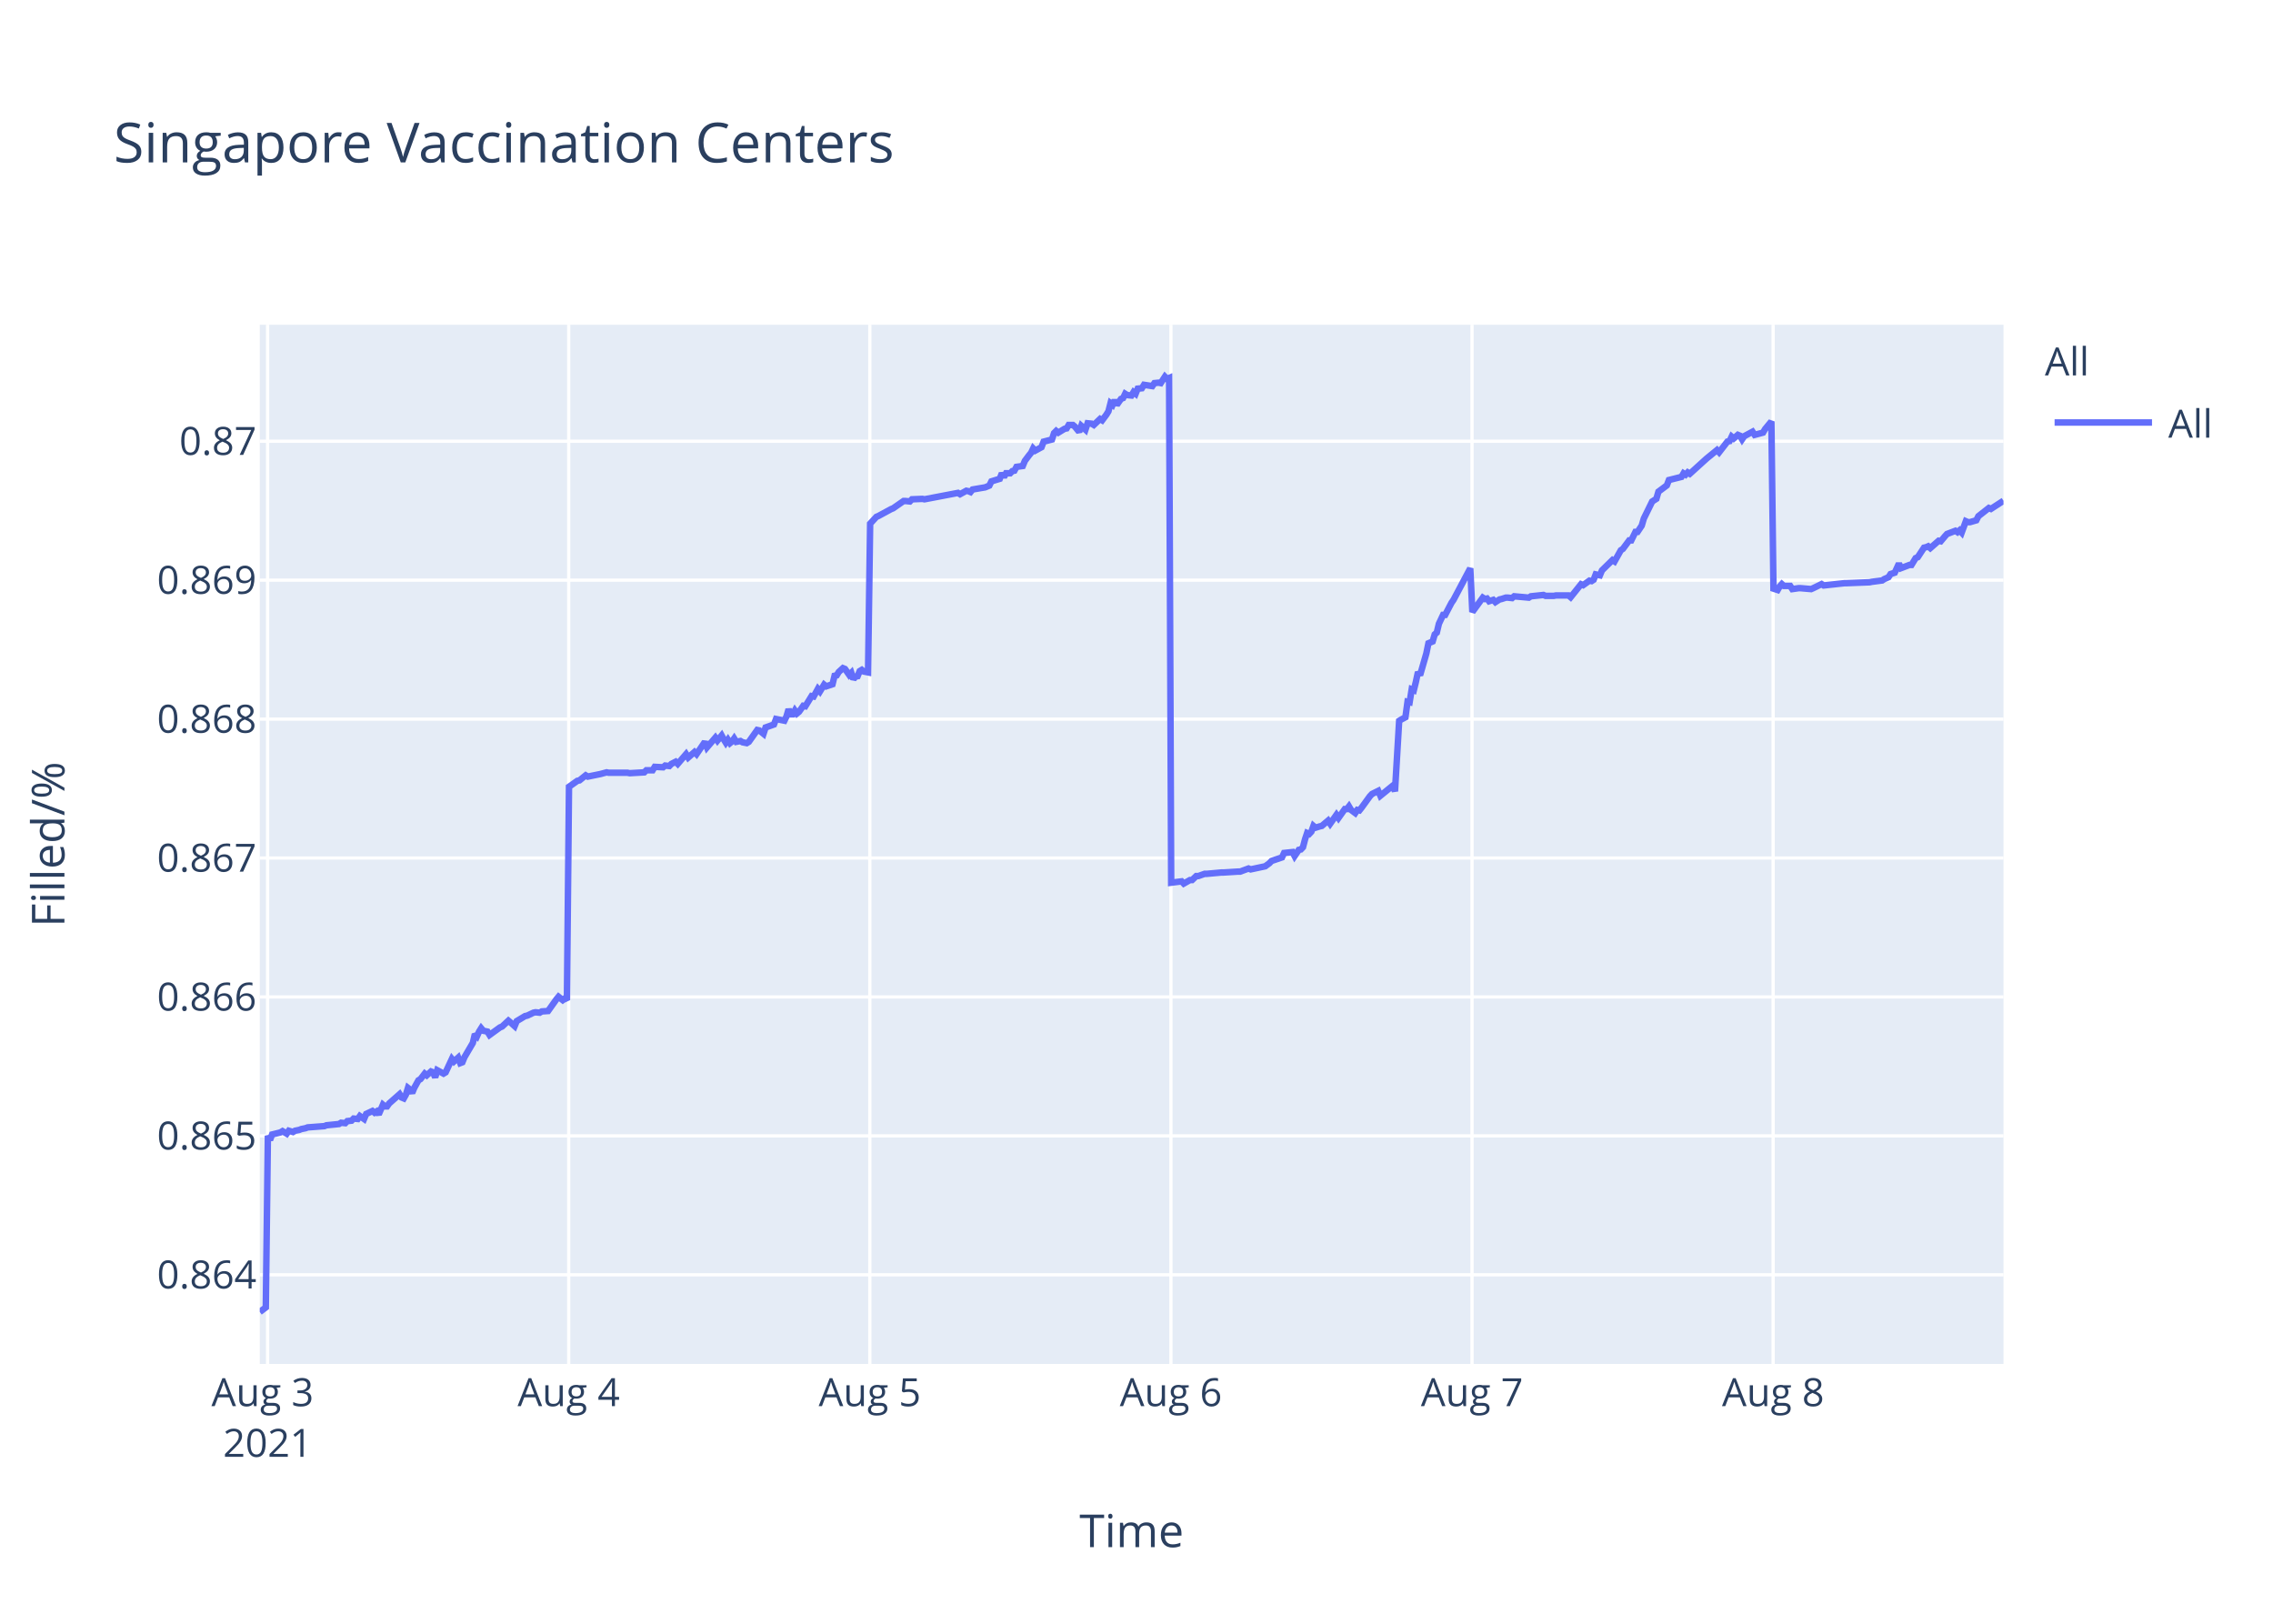
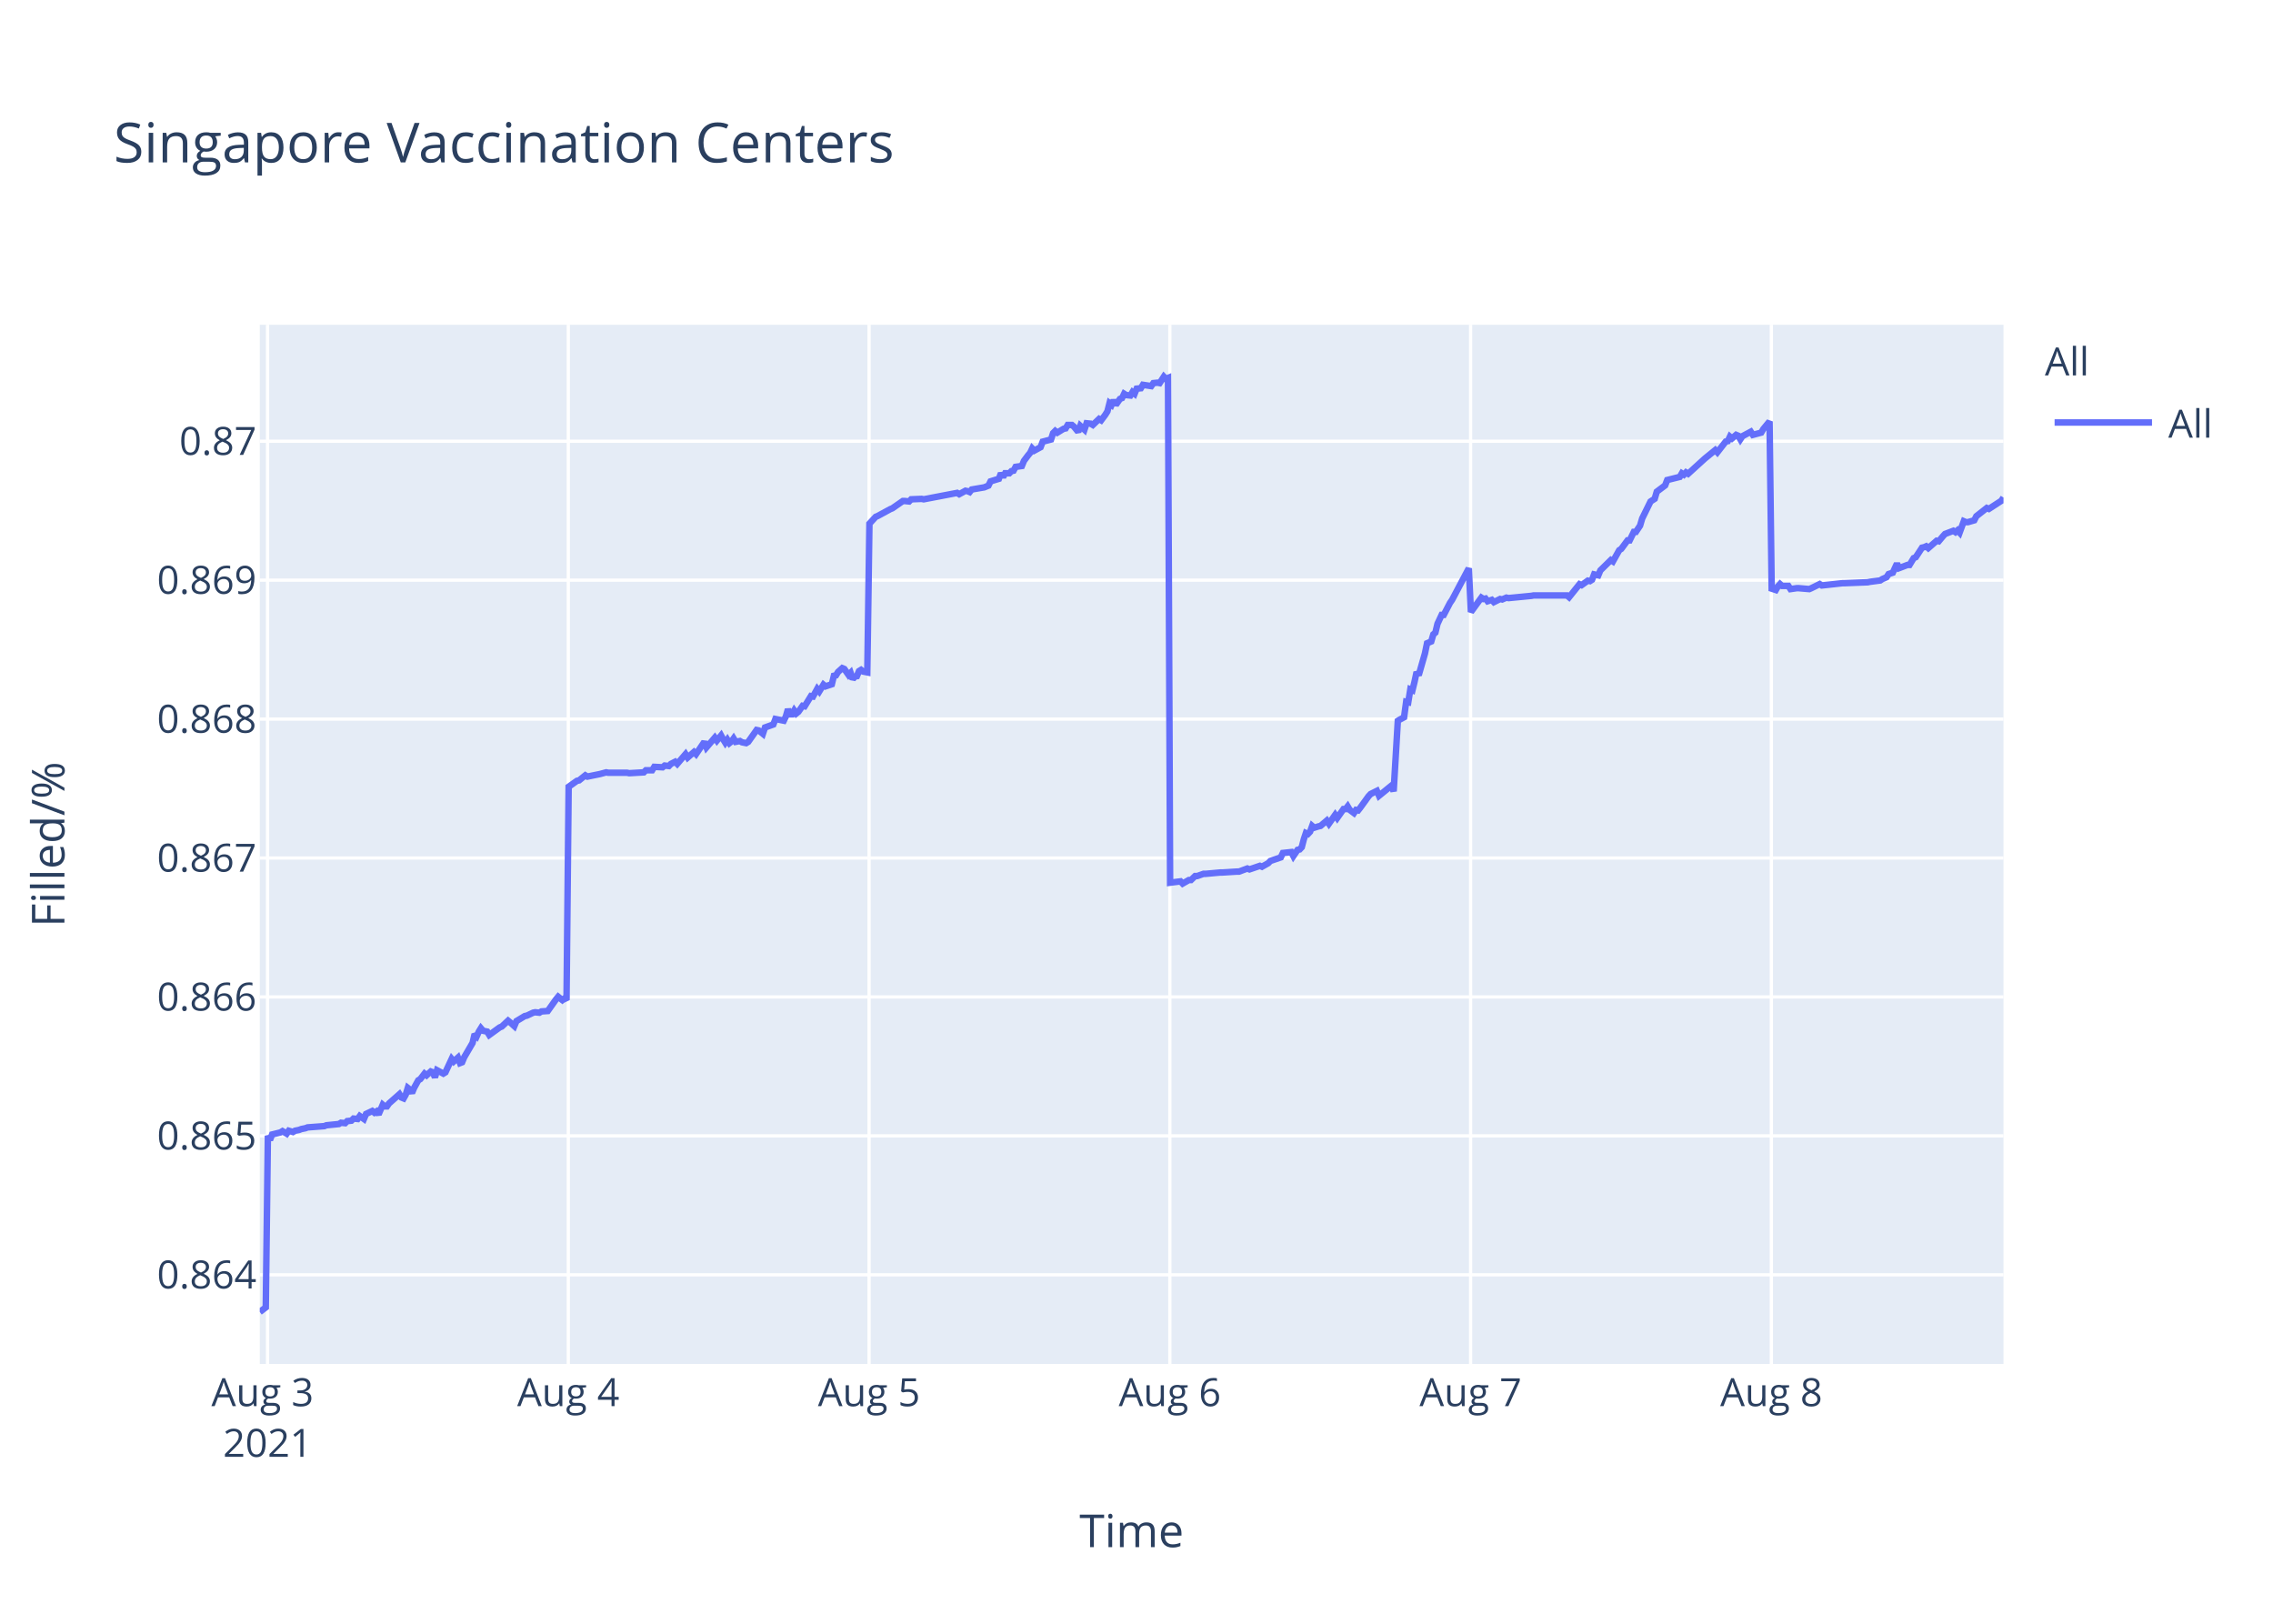
<svg xmlns="http://www.w3.org/2000/svg" class="main-svg" width="700" height="500" style="" viewBox="0 0 700 500">
  <rect x="0" y="0" width="700" height="500" style="fill: rgb(255, 255, 255); fill-opacity: 1;" />
-   <defs id="defs-f62040">
+   <defs id="defs-5f0ffc">
    <g class="clips">
-       <clipPath id="clipf62040xyplot" class="plotclip">
+       <clipPath id="clip5f0ffcxyplot" class="plotclip">
        <rect width="537" height="320" />
      </clipPath>
-       <clipPath class="axesclip" id="clipf62040x">
+       <clipPath class="axesclip" id="clip5f0ffcx">
        <rect x="80" y="0" width="537" height="500" />
      </clipPath>
-       <clipPath class="axesclip" id="clipf62040y">
+       <clipPath class="axesclip" id="clip5f0ffcy">
        <rect x="0" y="100" width="700" height="320" />
      </clipPath>
-       <clipPath class="axesclip" id="clipf62040xy">
+       <clipPath class="axesclip" id="clip5f0ffcxy">
        <rect x="80" y="100" width="537" height="320" />
      </clipPath>
    </g>
    <g class="gradients" />
  </defs>
  <g class="bglayer">
    <rect class="bg" x="80" y="100" width="537" height="320" style="fill: rgb(229, 236, 246); fill-opacity: 1; stroke-width: 0;" />
  </g>
  <g class="layer-below">
    <g class="imagelayer" />
    <g class="shapelayer" />
  </g>
  <g class="cartesianlayer">
    <g class="subplot xy">
      <g class="layer-subplot">
        <g class="shapelayer" />
        <g class="imagelayer" />
      </g>
      <g class="gridlayer">
        <g class="x">
-           <path class="xgrid crisp" transform="translate(82.41,0)" d="M0,100v320" style="stroke: rgb(255, 255, 255); stroke-opacity: 1; stroke-width: 1px;" />
-           <path class="xgrid crisp" transform="translate(175.14,0)" d="M0,100v320" style="stroke: rgb(255, 255, 255); stroke-opacity: 1; stroke-width: 1px;" />
-           <path class="xgrid crisp" transform="translate(267.87,0)" d="M0,100v320" style="stroke: rgb(255, 255, 255); stroke-opacity: 1; stroke-width: 1px;" />
-           <path class="xgrid crisp" transform="translate(360.6,0)" d="M0,100v320" style="stroke: rgb(255, 255, 255); stroke-opacity: 1; stroke-width: 1px;" />
-           <path class="xgrid crisp" transform="translate(453.33,0)" d="M0,100v320" style="stroke: rgb(255, 255, 255); stroke-opacity: 1; stroke-width: 1px;" />
-           <path class="xgrid crisp" transform="translate(546.06,0)" d="M0,100v320" style="stroke: rgb(255, 255, 255); stroke-opacity: 1; stroke-width: 1px;" />
+           <path class="xgrid crisp" transform="translate(82.4,0)" d="M0,100v320" style="stroke: rgb(255, 255, 255); stroke-opacity: 1; stroke-width: 1px;" />
+           <path class="xgrid crisp" transform="translate(175.02,0)" d="M0,100v320" style="stroke: rgb(255, 255, 255); stroke-opacity: 1; stroke-width: 1px;" />
+           <path class="xgrid crisp" transform="translate(267.64,0)" d="M0,100v320" style="stroke: rgb(255, 255, 255); stroke-opacity: 1; stroke-width: 1px;" />
+           <path class="xgrid crisp" transform="translate(360.27,0)" d="M0,100v320" style="stroke: rgb(255, 255, 255); stroke-opacity: 1; stroke-width: 1px;" />
+           <path class="xgrid crisp" transform="translate(452.89,0)" d="M0,100v320" style="stroke: rgb(255, 255, 255); stroke-opacity: 1; stroke-width: 1px;" />
+           <path class="xgrid crisp" transform="translate(545.51,0)" d="M0,100v320" style="stroke: rgb(255, 255, 255); stroke-opacity: 1; stroke-width: 1px;" />
        </g>
        <g class="y">
          <path class="ygrid crisp" transform="translate(0,392.55)" d="M80,0h537" style="stroke: rgb(255, 255, 255); stroke-opacity: 1; stroke-width: 1px;" />
          <path class="ygrid crisp" transform="translate(0,349.77)" d="M80,0h537" style="stroke: rgb(255, 255, 255); stroke-opacity: 1; stroke-width: 1px;" />
          <path class="ygrid crisp" transform="translate(0,306.99)" d="M80,0h537" style="stroke: rgb(255, 255, 255); stroke-opacity: 1; stroke-width: 1px;" />
          <path class="ygrid crisp" transform="translate(0,264.21)" d="M80,0h537" style="stroke: rgb(255, 255, 255); stroke-opacity: 1; stroke-width: 1px;" />
          <path class="ygrid crisp" transform="translate(0,221.43)" d="M80,0h537" style="stroke: rgb(255, 255, 255); stroke-opacity: 1; stroke-width: 1px;" />
          <path class="ygrid crisp" transform="translate(0,178.65)" d="M80,0h537" style="stroke: rgb(255, 255, 255); stroke-opacity: 1; stroke-width: 1px;" />
          <path class="ygrid crisp" transform="translate(0,135.87)" d="M80,0h537" style="stroke: rgb(255, 255, 255); stroke-opacity: 1; stroke-width: 1px;" />
        </g>
      </g>
      <g class="zerolinelayer" />
      <path class="xlines-below" />
      <path class="ylines-below" />
      <g class="overlines-below" />
      <g class="xaxislayer-below" />
      <g class="yaxislayer-below" />
      <g class="overaxes-below" />
-       <g class="plot" transform="translate(80,100)" clip-path="url('#clipf62040xyplot')">
+       <g class="plot" transform="translate(80,100)" clip-path="url('#clip5f0ffcxyplot')">
        <g class="scatterlayer mlayer">
-           <g class="trace scatter trace29b235" style="stroke-miterlimit: 2; opacity: 1;">
+           <g class="trace scatter tracef38d79" style="stroke-miterlimit: 2; opacity: 1;">
            <g class="fills" />
            <g class="errorbars" />
            <g class="lines">
-               <path class="js-line" d="M0,304L1.86,302.59L2.5,249.74L3.15,251.04L3.79,249.35L6.36,248.71L7.01,248.32L8.3,249.1L8.94,248.19L10.23,248.58L10.87,248.19L12.16,247.93L12.8,247.67L14.09,247.41L14.74,247.16L19.89,246.77L20.53,246.51L24.4,246.12L25.04,245.73L26.33,245.86L26.97,245.22L28.26,245.09L28.9,244.44L30.19,244.57L30.83,243.66L32.12,244.57L32.77,243.02L34.7,242.11L35.34,242.63L35.99,242.24L36.63,243.15L37.92,240.17L38.56,240.69L39.2,240.69L39.85,239.78L43.07,236.94L43.71,237.97L44.35,238.23L45,237.07L45.64,235L46.29,235.51L46.93,236.55L47.57,235L48.86,232.67L49.51,232.28L50.8,230.6L51.44,231.12L52.73,229.95L53.37,230.21L54.02,231.76L54.66,229.56L56.59,230.6L57.24,230.21L59.17,226.07L59.81,226.85L61.1,225.68L61.74,227.36L62.39,227.11L63.03,225.55L65.61,221.16L66.25,218.44L66.9,219.09L67.54,217.66L68.19,216.63L68.83,217.4L70.12,217.66L70.76,218.7L73.98,216.37L74.62,216.11L76.56,214.3L77.2,214.82L78.49,215.98L79.13,214.43L81.71,212.88L82.35,212.75L84.28,211.84L84.92,211.71L86.21,211.84L86.86,211.45L88.79,211.32L89.43,210.42L91.37,207.7L92.01,206.93L93.3,207.96L93.94,207.44L94.59,207.96L95.23,142.27L97.81,140.44L98.45,140.31L100.38,138.75L101.03,139.14L104.25,138.48L104.89,138.35L106.82,137.83L107.47,137.96L113.26,137.96L113.91,138.09L118.41,137.83L119.06,137.18L120.99,137.18L121.63,136.14L124.21,136.27L124.85,135.74L126.14,135.88L126.78,135.22L128.07,134.57L128.72,135.22L131.29,132.22L131.94,133.27L133.87,131.57L134.51,132.22L137.09,128.44L137.73,130.14L140.31,127.14L140.95,128.05L142.24,126.48L142.88,127.66L143.53,128.7L144.17,127.79L144.82,128.83L145.46,128.31L146.1,127.4L146.75,128.44L148.03,128.18L148.68,128.57L149.97,128.83L150.61,128.44L153.2,124.79L153.84,124.92L155.13,125.96L155.77,124.01L158.35,123.09L158.99,121.4L161.57,121.92L162.21,120.61L162.86,118.4L163.5,119.96L164.15,119.96L164.79,118.79L165.43,119.7L166.07,119.18L167.37,117.35L168.01,117.48L169.94,114.35L170.58,114.48L171.87,112.14L172.52,112.92L173.8,110.83L174.45,111.35L176.38,110.7L177.02,108.09L177.67,107.96L178.31,106.92L179.6,105.74L180.24,106L181.53,107.83L182.18,107.18L182.82,109.13L183.46,108.35L184.11,108.22L184.75,106.66L185.4,106.27L186.04,106.79L187.33,107.05L187.97,61.25L189.9,59.15L190.54,58.88L194.41,56.78L195.05,56.52L198.27,54.28L198.92,54.28L200.21,54.41L200.85,53.75L204.07,53.62L204.71,53.75L215.02,51.78L215.66,52.18L217.59,51.12L218.23,51.25L218.88,51.52L219.52,50.73L223.39,50.07L224.67,49.54L225.32,48.23L226.6,47.83L227.89,47.44L228.54,45.73L229.18,46.91L229.83,45.73L231.11,45.73L231.76,45.07L232.4,44.94L233.04,43.76L234.97,43.49L235.62,41.91L236.91,40.2L237.55,39.42L238.18,38.1L238.82,38.76L240.75,37.71L241.39,36L243.97,35.34L244.61,33.36L245.26,32.71L245.9,33.23L247.19,32.44L247.84,32.05L248.48,31.92L249.12,30.86L250.41,30.86L251.05,31.39L252.34,32.97L252.99,31.13L254.28,32.31L254.93,30.34L256.21,30.47L256.85,30.86L258.78,29.02L259.43,29.42L260.71,27.71L261.36,26.66L262,24.16L262.65,24.68L263.29,23.24L263.93,24.68L265.22,22.84L265.87,22.58L266.51,21.26L267.15,21.66L268.44,21.79L269.08,20.74L269.73,21.26L270.37,19.68L271.66,19.55L272.31,18.5L274.88,18.89L275.52,17.97L276.82,17.84L277.46,17.97L278.75,16L279.39,16.66L280.04,16.39L280.68,171.81L283.9,171.4L284.55,172.08L286.48,170.99L287.12,170.99L288.41,169.76L289.05,169.76L290.98,169.08L291.63,169.08L296.14,168.67L296.78,168.67L301.28,168.39L301.93,168.39L304.5,167.44L305.15,167.71L309.01,166.89L309.65,166.75L310.94,165.8L311.59,165.12L314.81,164.02L315.45,162.66L318.05,162.38L318.69,163.61L319.98,161.7L320.62,161.57L321.27,160.88L321.91,158.43L322.55,156.51L323.2,156.79L323.85,156.1L324.49,154.33L325.13,154.88L326.42,154.47L327.06,154.33L329,152.69L329.64,153.65L331.57,150.92L332.21,151.87L334.15,149.14L334.79,149.14L335.43,148.32L336.08,149.41L337.37,150.37L338.01,149.41L338.65,149.55L339.3,148.73L341.88,145.18L342.52,144.5L344.45,143.54L345.1,145.04L348.96,141.9L349.6,143.68L350.89,121.97L351.54,121.56L352.82,120.88L353.47,116.1L354.11,116.24L354.75,112.28L355.4,112.55L356.04,109.96L356.69,106.95L357.33,107.91L359.26,101.22L359.91,98.08L361.2,97.53L361.84,95.35L362.48,94.8L363.13,92.07L364.42,89.34L365.06,89.34L366.99,85.65L367.64,84.7L372.79,75L373.43,88.44L376.65,84.03L377.3,84.45L377.94,84.31L378.58,85.14L379.87,84.72L380.52,85.41L381.8,84.59L382.44,84.45L383.74,84.03L384.38,84.03L385.67,84.17L386.31,83.62L390.82,84.03L391.46,83.62L395.33,83.21L395.97,83.48L398.54,83.48L399.19,83.35L400.48,83.35L401.12,83.35L403.05,83.35L403.7,83.9L406.91,79.9L407.56,80.18L409.49,78.8L410.14,78.94L410.78,78.53L411.42,76.87L412.71,77.15L413.35,75.63L416.58,72.47L417.22,72.88L419.15,69.44L419.79,69.02L421.73,66.41L422.37,66.41L423.66,63.79L424.3,63.79L425.59,61.86L426.24,59.66L428.81,54.43L429.46,54.01L430.1,53.6L430.74,51.4L433.32,49.47L433.96,47.82L437.83,46.85L438.47,45.75L439.12,46.16L439.76,45.48L440.4,45.89L445.56,41.21L448.77,38.59L449.42,39.28L451.99,35.97L452.64,35.84L453.29,34.46L453.93,35.01L455.21,33.91L455.86,34.18L456.5,35.28L457.15,34.32L459.72,32.94L460.37,33.91L462.94,33.22L463.59,32.12L465.52,29.78L466.16,81.26L467.45,81.68L468.1,80.56L468.74,79.86L469.38,80.42L471.31,80.42L471.96,81.4L473.89,81.12L474.54,81.12L477.76,81.4L478.4,81.12L480.98,79.86L481.62,80.28L488.06,79.58L488.7,79.58L495.78,79.3L496.43,79.16L499.65,78.74L500.29,78.31L501.58,77.75L502.22,76.77L503.51,76.35L504.16,74.95L504.8,73.55L505.45,74.95L508.02,73.97L508.66,73.97L509.95,71.86L510.6,71.58L512.53,68.64L513.17,68.5L513.81,68.22L514.46,68.78L517.03,66.53L517.68,66.67L518.97,65.13L519.61,64.43L522.19,63.45L522.83,63.87L523.47,63.31L524.12,64.01L525.41,60.5L526.05,60.78L526.7,60.78L528.63,60.22L529.27,58.96L532.49,56.43L533.13,56.71L537,54.19" style="vector-effect: non-scaling-stroke; fill: none; stroke: rgb(99, 110, 250); stroke-opacity: 1; stroke-width: 2px; opacity: 1;" />
+               <path class="js-line" d="M0,304L1.85,302.59L2.5,249.74L3.14,251.04L3.79,249.35L6.36,248.71L7,248.32L8.29,249.1L8.93,248.19L10.22,248.58L10.86,248.19L12.14,247.93L12.79,247.67L14.07,247.41L14.72,247.16L19.87,246.77L20.51,246.51L24.37,246.12L25.01,245.73L26.3,245.86L26.94,245.22L28.22,245.09L28.87,244.44L30.15,244.57L30.8,243.66L32.08,244.57L32.73,243.02L34.65,242.11L35.3,242.63L35.94,242.24L36.59,243.15L37.87,240.17L38.51,240.69L39.16,240.69L39.8,239.78L43.02,236.94L43.66,237.97L44.3,238.23L44.95,237.07L45.59,235L46.23,235.51L46.88,236.55L47.52,235L48.81,232.67L49.45,232.28L50.74,230.6L51.38,231.12L52.66,229.95L53.31,230.21L53.95,231.76L54.59,229.56L56.53,230.6L57.17,230.21L59.1,226.07L59.74,226.85L61.03,225.68L61.67,227.36L62.31,227.11L62.96,225.55L65.53,221.16L66.17,218.44L66.82,219.09L67.46,217.66L68.1,216.63L68.75,217.4L70.03,217.66L70.67,218.7L73.89,216.37L74.53,216.11L76.46,214.3L77.11,214.82L78.39,215.98L79.04,214.43L81.61,212.88L82.25,212.75L84.18,211.84L84.82,211.71L86.11,211.84L86.76,211.45L88.69,211.32L89.33,210.42L91.26,207.7L91.9,206.93L93.19,207.96L93.83,207.44L94.47,207.96L95.12,142.27L97.69,140.44L98.33,140.31L100.26,138.75L100.91,139.14L104.12,138.48L104.76,138.35L106.69,137.83L107.34,137.96L113.12,137.96L113.77,138.09L118.27,137.83L118.92,137.18L120.84,137.18L121.49,136.14L124.06,136.27L124.7,135.74L125.99,135.88L126.63,135.22L127.92,134.57L128.56,135.22L131.13,132.22L131.78,133.27L133.71,131.57L134.35,132.22L136.92,128.44L137.57,130.14L140.14,127.14L140.78,128.05L142.07,126.48L142.71,127.66L143.36,128.7L144,127.79L144.64,128.83L145.29,128.31L145.93,127.4L146.57,128.44L147.86,128.18L148.5,128.57L149.79,128.83L150.43,128.44L153.01,124.79L153.65,124.92L154.94,125.96L155.59,124.01L158.16,123.09L158.8,121.4L161.38,121.92L162.02,120.61L162.66,118.4L163.31,119.96L163.95,119.96L164.59,118.79L165.23,119.7L165.88,119.18L167.17,117.35L167.81,117.48L169.74,114.35L170.38,114.48L171.67,112.14L172.31,112.92L173.6,110.83L174.24,111.35L176.17,110.7L176.81,108.09L177.45,107.96L178.09,106.92L179.39,105.74L180.03,106L181.32,107.83L181.96,107.18L182.61,109.13L183.24,108.35L183.89,108.22L184.53,106.66L185.17,106.27L185.82,106.79L187.1,107.05L187.75,61.25L189.68,59.15L190.32,58.88L194.18,56.78L194.82,56.52L198.04,54.28L198.68,54.28L199.97,54.41L200.61,53.75L203.83,53.62L204.47,53.75L214.76,51.78L215.4,52.18L217.33,51.12L217.97,51.25L218.62,51.52L219.26,50.73L223.12,50.07L224.4,49.54L225.05,48.23L226.33,47.83L227.62,47.44L228.26,45.73L228.91,46.91L229.55,45.73L230.84,45.73L231.48,45.07L232.13,44.94L232.77,43.76L234.69,43.49L235.34,41.91L236.62,40.2L237.27,39.42L237.89,38.1L238.53,38.76L240.46,37.71L241.11,36L243.68,35.34L244.32,33.36L244.97,32.71L245.61,33.23L246.89,32.44L247.54,32.05L248.18,31.92L248.82,30.86L250.11,30.86L250.75,31.39L252.04,32.97L252.69,31.13L253.97,32.31L254.62,30.34L255.9,30.47L256.55,30.86L258.47,29.02L259.12,29.42L260.4,27.71L261.05,26.66L261.69,24.16L262.34,24.68L262.97,23.24L263.62,24.68L264.91,22.84L265.55,22.58L266.19,21.26L266.83,21.66L268.12,21.79L268.76,20.74L269.41,21.26L270.05,19.68L271.34,19.55L271.98,18.5L274.55,18.89L275.2,17.97L276.48,17.84L277.13,17.97L278.42,16L279.05,16.66L279.7,16.39L280.35,171.81L283.56,171.4L284.21,172.08L286.13,170.99L286.78,170.99L288.06,169.76L288.7,169.76L290.63,169.08L291.28,169.08L295.78,168.67L296.43,168.67L300.93,168.39L301.57,168.39L304.14,167.44L304.79,167.71L308,166.62L308.64,166.89L310.57,165.8L311.22,165.12L314.43,164.02L315.08,162.66L317.67,162.38L318.31,163.61L319.6,161.7L320.24,161.57L320.89,160.88L321.53,158.43L322.17,156.51L322.81,156.79L323.46,156.1L324.1,154.33L324.74,154.88L326.03,154.47L326.67,154.33L328.6,152.69L329.25,153.65L331.18,150.92L331.82,151.87L333.75,149.14L334.39,149.14L335.03,148.32L335.68,149.41L336.97,150.37L337.61,149.41L338.25,149.55L338.9,148.73L341.47,145.18L342.11,144.5L344.04,143.54L344.69,145.04L348.54,141.9L349.19,143.68L350.48,121.97L351.12,121.56L352.4,120.88L353.05,116.1L353.69,116.24L354.33,112.28L354.98,112.55L355.62,109.96L356.26,106.95L356.91,107.91L358.83,101.22L359.48,98.08L360.77,97.53L361.41,95.35L362.05,94.8L362.7,92.07L363.98,89.34L364.62,89.34L366.55,85.65L367.2,84.7L372.34,75L372.99,88.44L376.21,84.03L376.85,84.45L377.49,84.31L378.13,85.14L379.42,84.72L380.06,85.41L381.99,84.45L382.63,84.59L383.92,84.03L384.57,84.17L391.64,83.48L392.29,83.35L402.57,83.35L403.22,83.9L406.43,79.9L407.07,80.18L409,78.8L409.65,78.94L410.29,78.53L410.93,76.87L412.22,77.15L412.86,75.63L416.08,72.47L416.72,72.88L418.65,69.44L419.29,69.02L421.22,66.41L421.87,66.41L423.16,63.79L423.79,63.79L425.08,61.86L425.73,59.66L428.3,54.43L428.94,54.01L429.58,53.6L430.23,51.4L432.8,49.47L433.44,47.82L437.31,46.85L437.95,45.75L438.59,46.16L439.23,45.48L439.88,45.89L445.02,41.21L448.24,38.59L448.88,39.28L451.46,35.97L452.1,35.84L452.75,34.46L453.39,35.01L454.67,33.91L455.32,34.18L455.96,35.28L456.6,34.32L459.18,32.94L459.82,33.91L462.39,33.22L463.03,32.12L464.96,29.78L465.61,81.26L466.89,81.68L467.54,80.56L468.18,79.86L468.82,80.42L470.75,80.42L471.4,81.4L473.33,81.12L473.97,81.12L477.19,81.4L477.83,81.12L480.4,79.86L481.05,80.28L487.48,79.58L488.12,79.58L495.19,79.3L495.84,79.16L499.05,78.74L499.69,78.31L500.98,77.75L501.62,76.77L502.91,76.35L503.55,74.95L504.2,73.55L504.84,74.95L507.41,73.97L508.06,73.97L509.34,71.86L509.99,71.58L511.92,68.64L512.56,68.5L513.2,68.22L513.84,68.78L516.42,66.53L517.06,66.67L518.35,65.13L518.99,64.43L521.56,63.45L522.21,63.87L522.85,63.31L523.49,64.01L524.78,60.5L525.43,60.78L526.07,60.78L528,60.22L528.64,58.96L531.86,56.43L532.5,56.71L536.36,54.19L537,53.21" style="vector-effect: non-scaling-stroke; fill: none; stroke: rgb(99, 110, 250); stroke-opacity: 1; stroke-width: 2px; opacity: 1;" />
            </g>
            <g class="points" />
            <g class="text" />
          </g>
        </g>
      </g>
      <g class="overplot" />
      <path class="xlines-above crisp" d="M0,0" style="fill: none;" />
      <path class="ylines-above crisp" d="M0,0" style="fill: none;" />
      <g class="overlines-above" />
      <g class="xaxislayer-above">
        <g class="xtick">
-           <text text-anchor="middle" x="0" y="433" transform="translate(82.41,0)" style="font-family: 'Open Sans', verdana, arial, sans-serif; font-size: 12px; fill: rgb(42, 63, 95); fill-opacity: 1; white-space: pre;">
+           <text text-anchor="middle" x="0" y="433" transform="translate(82.4,0)" style="font-family: 'Open Sans', verdana, arial, sans-serif; font-size: 12px; fill: rgb(42, 63, 95); fill-opacity: 1; white-space: pre;">
            <tspan class="line" dy="0em" x="0" y="433">Aug 3</tspan>
            <tspan class="line" dy="1.3em" x="0" y="433">2021</tspan>
          </text>
        </g>
        <g class="xtick">
-           <text text-anchor="middle" x="0" y="433" transform="translate(175.14,0)" style="font-family: 'Open Sans', verdana, arial, sans-serif; font-size: 12px; fill: rgb(42, 63, 95); fill-opacity: 1; white-space: pre;">Aug 4</text>
+           <text text-anchor="middle" x="0" y="433" transform="translate(175.02,0)" style="font-family: 'Open Sans', verdana, arial, sans-serif; font-size: 12px; fill: rgb(42, 63, 95); fill-opacity: 1; white-space: pre;">Aug 4</text>
        </g>
        <g class="xtick">
-           <text text-anchor="middle" x="0" y="433" transform="translate(267.87,0)" style="font-family: 'Open Sans', verdana, arial, sans-serif; font-size: 12px; fill: rgb(42, 63, 95); fill-opacity: 1; white-space: pre;">Aug 5</text>
+           <text text-anchor="middle" x="0" y="433" transform="translate(267.64,0)" style="font-family: 'Open Sans', verdana, arial, sans-serif; font-size: 12px; fill: rgb(42, 63, 95); fill-opacity: 1; white-space: pre;">Aug 5</text>
        </g>
        <g class="xtick">
-           <text text-anchor="middle" x="0" y="433" transform="translate(360.6,0)" style="font-family: 'Open Sans', verdana, arial, sans-serif; font-size: 12px; fill: rgb(42, 63, 95); fill-opacity: 1; white-space: pre;">Aug 6</text>
+           <text text-anchor="middle" x="0" y="433" transform="translate(360.27,0)" style="font-family: 'Open Sans', verdana, arial, sans-serif; font-size: 12px; fill: rgb(42, 63, 95); fill-opacity: 1; white-space: pre;">Aug 6</text>
        </g>
        <g class="xtick">
-           <text text-anchor="middle" x="0" y="433" transform="translate(453.33,0)" style="font-family: 'Open Sans', verdana, arial, sans-serif; font-size: 12px; fill: rgb(42, 63, 95); fill-opacity: 1; white-space: pre;">Aug 7</text>
+           <text text-anchor="middle" x="0" y="433" transform="translate(452.89,0)" style="font-family: 'Open Sans', verdana, arial, sans-serif; font-size: 12px; fill: rgb(42, 63, 95); fill-opacity: 1; white-space: pre;">Aug 7</text>
        </g>
        <g class="xtick">
-           <text text-anchor="middle" x="0" y="433" transform="translate(546.06,0)" style="font-family: 'Open Sans', verdana, arial, sans-serif; font-size: 12px; fill: rgb(42, 63, 95); fill-opacity: 1; white-space: pre;">Aug 8</text>
+           <text text-anchor="middle" x="0" y="433" transform="translate(545.51,0)" style="font-family: 'Open Sans', verdana, arial, sans-serif; font-size: 12px; fill: rgb(42, 63, 95); fill-opacity: 1; white-space: pre;">Aug 8</text>
        </g>
      </g>
      <g class="yaxislayer-above">
        <g class="ytick">
          <text text-anchor="end" x="79" y="4.2" transform="translate(0,392.55)" style="font-family: 'Open Sans', verdana, arial, sans-serif; font-size: 12px; fill: rgb(42, 63, 95); fill-opacity: 1; white-space: pre;">0.864</text>
        </g>
        <g class="ytick">
          <text text-anchor="end" x="79" y="4.2" transform="translate(0,349.77)" style="font-family: 'Open Sans', verdana, arial, sans-serif; font-size: 12px; fill: rgb(42, 63, 95); fill-opacity: 1; white-space: pre;">0.865</text>
        </g>
        <g class="ytick">
          <text text-anchor="end" x="79" y="4.2" transform="translate(0,306.99)" style="font-family: 'Open Sans', verdana, arial, sans-serif; font-size: 12px; fill: rgb(42, 63, 95); fill-opacity: 1; white-space: pre;">0.866</text>
        </g>
        <g class="ytick">
          <text text-anchor="end" x="79" y="4.2" transform="translate(0,264.21)" style="font-family: 'Open Sans', verdana, arial, sans-serif; font-size: 12px; fill: rgb(42, 63, 95); fill-opacity: 1; white-space: pre;">0.867</text>
        </g>
        <g class="ytick">
          <text text-anchor="end" x="79" y="4.2" transform="translate(0,221.43)" style="font-family: 'Open Sans', verdana, arial, sans-serif; font-size: 12px; fill: rgb(42, 63, 95); fill-opacity: 1; white-space: pre;">0.868</text>
        </g>
        <g class="ytick">
          <text text-anchor="end" x="79" y="4.2" transform="translate(0,178.65)" style="font-family: 'Open Sans', verdana, arial, sans-serif; font-size: 12px; fill: rgb(42, 63, 95); fill-opacity: 1; white-space: pre;">0.869</text>
        </g>
        <g class="ytick">
          <text text-anchor="end" x="79" y="4.2" transform="translate(0,135.87)" style="font-family: 'Open Sans', verdana, arial, sans-serif; font-size: 12px; fill: rgb(42, 63, 95); fill-opacity: 1; white-space: pre;">0.87</text>
        </g>
      </g>
      <g class="overaxes-above" />
    </g>
  </g>
  <g class="polarlayer" />
  <g class="ternarylayer" />
  <g class="geolayer" />
  <g class="funnelarealayer" />
  <g class="pielayer" />
  <g class="treemaplayer" />
  <g class="sunburstlayer" />
  <g class="glimages" />
-   <defs id="topdefs-f62040">
+   <defs id="topdefs-5f0ffc">
    <g class="clips" />
-     <clipPath id="legendf62040">
+     <clipPath id="legend5f0ffc">
      <rect width="60" height="45" x="0" y="0" />
    </clipPath>
  </defs>
  <g class="layer-above">
    <g class="imagelayer" />
    <g class="shapelayer" />
  </g>
  <g class="infolayer">
    <g class="legend" pointer-events="all" transform="translate(627.74,100)">
      <rect class="bg" shape-rendering="crispEdges" width="60" height="45" x="0" y="0" style="stroke: rgb(68, 68, 68); stroke-opacity: 1; fill: rgb(255, 255, 255); fill-opacity: 1; stroke-width: 0px;" />
-       <g class="scrollbox" transform="" clip-path="url('#legendf62040')">
+       <g class="scrollbox" transform="" clip-path="url('#legend5f0ffc')">
        <text class="legendtitletext" text-anchor="start" x="2" y="15.6" style="font-family: 'Open Sans', verdana, arial, sans-serif; font-size: 12px; fill: rgb(42, 63, 95); fill-opacity: 1; white-space: pre;">All</text>
        <g class="groups" transform="">
          <g class="traces" transform="translate(0,30.1)" style="opacity: 1;">
            <text class="legendtext" text-anchor="start" x="40" y="4.68" style="font-family: 'Open Sans', verdana, arial, sans-serif; font-size: 12px; fill: rgb(42, 63, 95); fill-opacity: 1; white-space: pre;">All</text>
            <g class="layers" style="opacity: 1;">
              <g class="legendfill" />
              <g class="legendlines">
                <path class="js-line" d="M5,0h30" style="fill: none; stroke: rgb(99, 110, 250); stroke-opacity: 1; stroke-width: 2px;" />
              </g>
              <g class="legendsymbols">
                <g class="legendpoints" />
              </g>
            </g>
            <rect class="legendtoggle" x="0" y="-9.5" width="54.891" height="19" style="fill: rgb(0, 0, 0); fill-opacity: 0;" />
          </g>
        </g>
      </g>
      <rect class="scrollbar" rx="20" ry="3" width="0" height="0" x="0" y="0" style="fill: rgb(128, 139, 164); fill-opacity: 1;" />
    </g>
    <g class="g-gtitle">
      <text class="gtitle" x="35" y="50" text-anchor="start" dy="0em" style="font-family: 'Open Sans', verdana, arial, sans-serif; font-size: 17px; fill: rgb(42, 63, 95); opacity: 1; font-weight: normal; white-space: pre;">Singapore Vaccination Centers</text>
    </g>
    <g class="g-xtitle">
      <text class="xtitle" x="348.5" y="476.409" text-anchor="middle" style="font-family: 'Open Sans', verdana, arial, sans-serif; font-size: 14px; fill: rgb(42, 63, 95); opacity: 1; font-weight: normal; white-space: pre;">Time</text>
    </g>
    <g class="g-ytitle">
      <text class="ytitle" transform="rotate(-90,19.84063,260)" x="19.841" y="260" text-anchor="middle" style="font-family: 'Open Sans', verdana, arial, sans-serif; font-size: 14px; fill: rgb(42, 63, 95); opacity: 1; font-weight: normal; white-space: pre;">Filled/%</text>
    </g>
  </g>
</svg>
